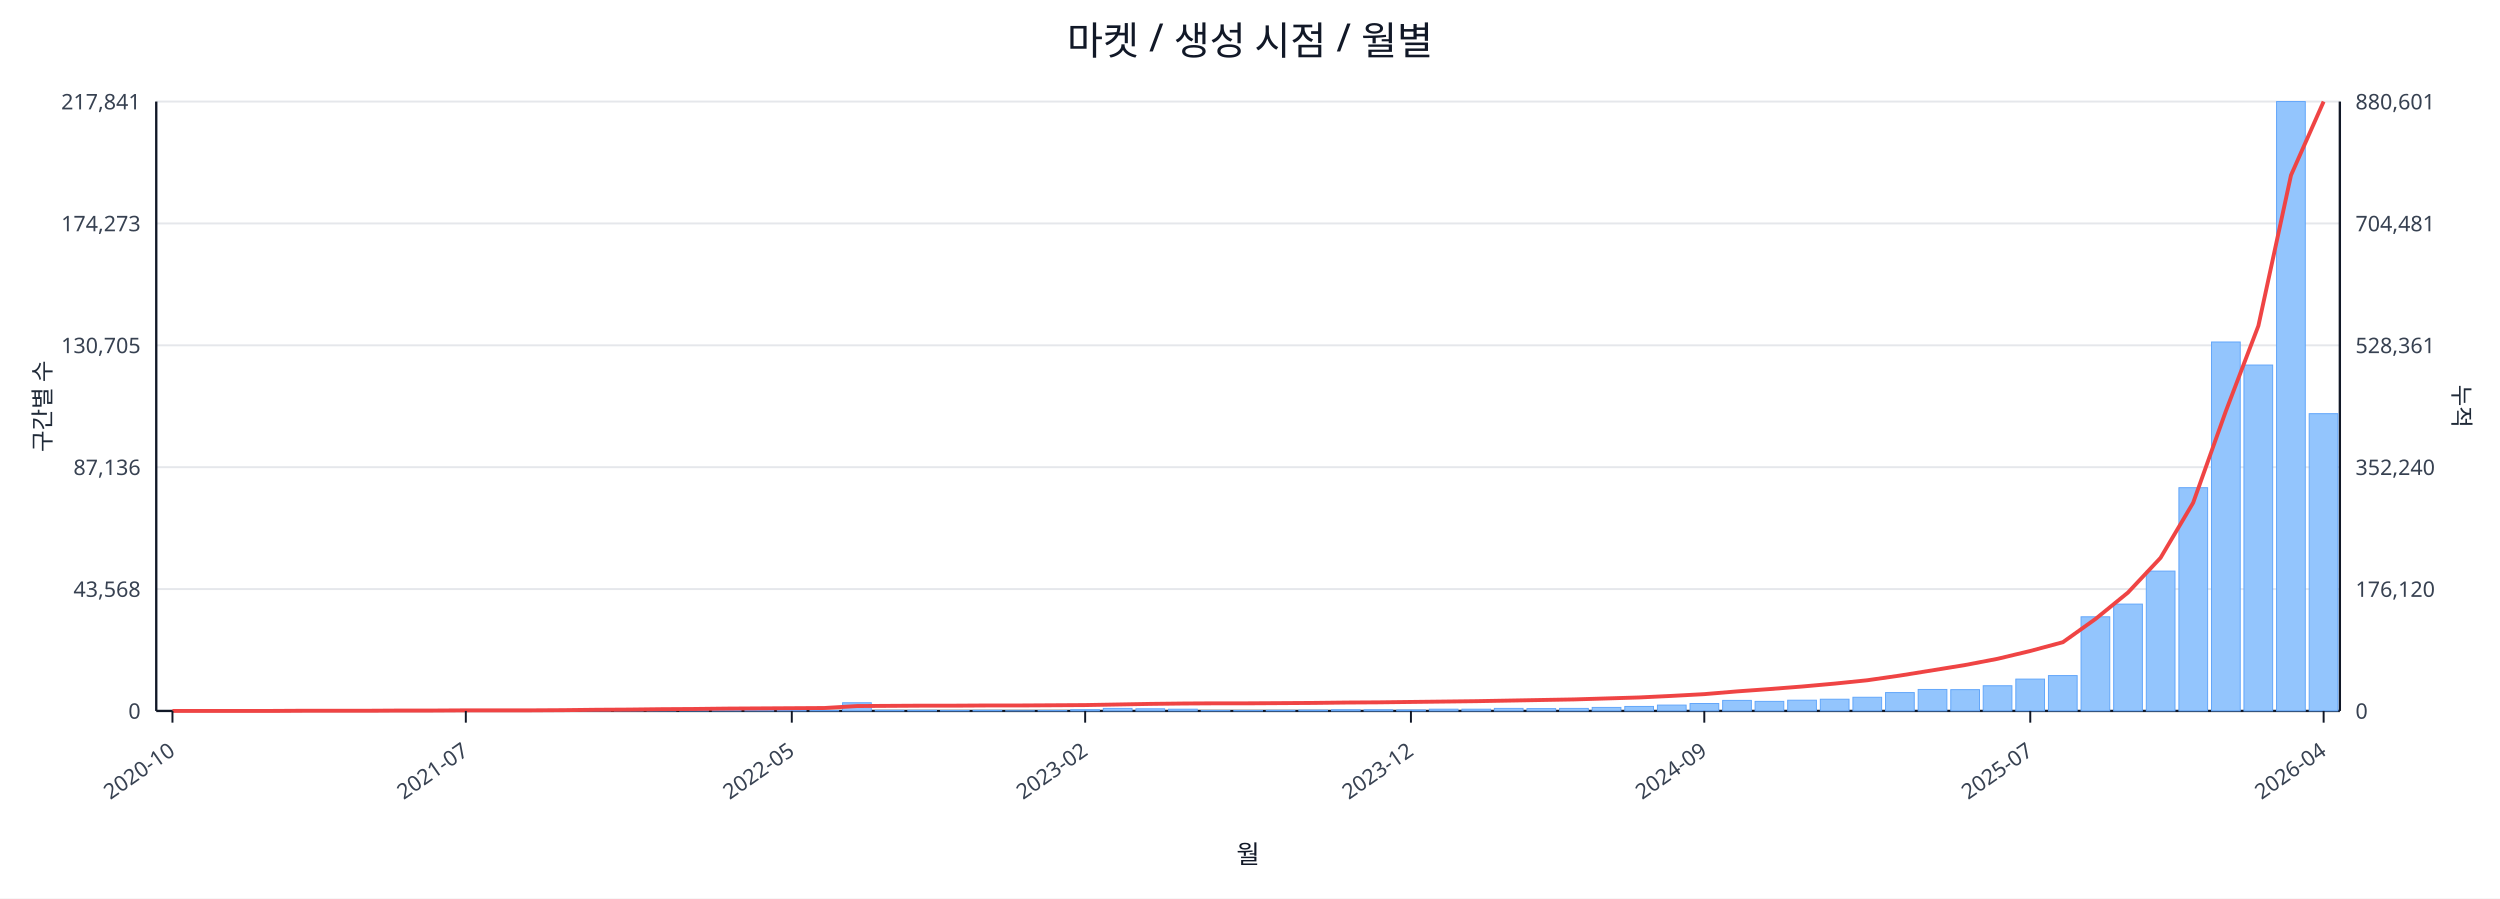
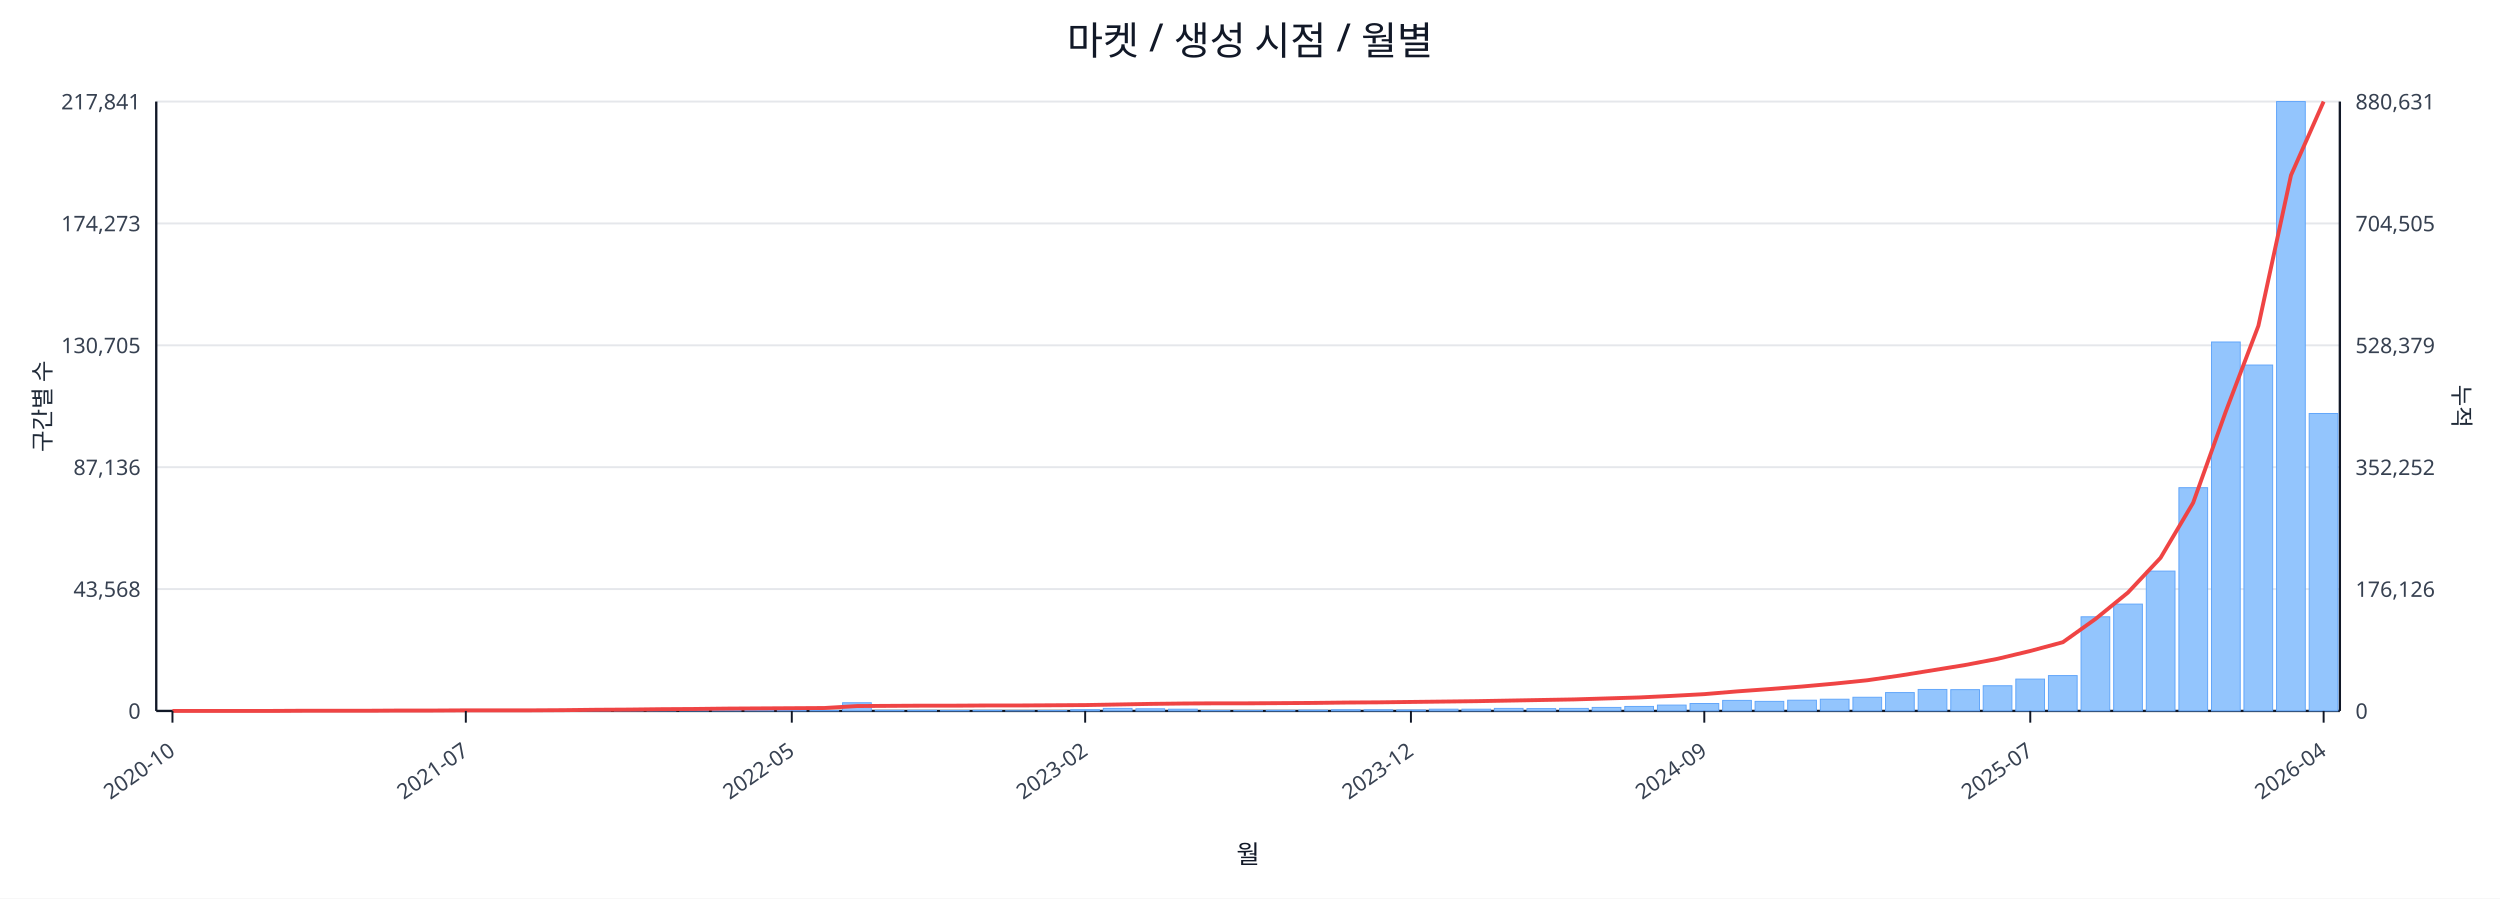
<svg xmlns="http://www.w3.org/2000/svg" width="1280" height="460" viewBox="0 0 1280 460">
  <rect x="0" y="0" width="100%" height="100%" fill="#ffffff" />
  <text x="640.0" y="28" font-size="20" text-anchor="middle" font-family="sans-serif" fill="#111827">마켓 / 생성 시점 / 월별</text>
  <line x1="80.0" y1="52.0" x2="1198.0" y2="52.0" stroke="#e5e7eb" stroke-width="1" />
  <text x="72.0" y="56.0" font-size="11" text-anchor="end" font-family="sans-serif" fill="#374151">217,841</text>
-   <text x="1206.0" y="56.0" font-size="11" text-anchor="start" font-family="sans-serif" fill="#374151">880,601</text>
+   <text x="1206.0" y="56.0" font-size="11" text-anchor="start" font-family="sans-serif" fill="#374151">880,631</text>
  <line x1="80.0" y1="114.4" x2="1198.0" y2="114.4" stroke="#e5e7eb" stroke-width="1" />
  <text x="72.0" y="118.4" font-size="11" text-anchor="end" font-family="sans-serif" fill="#374151">174,273</text>
-   <text x="1206.0" y="118.4" font-size="11" text-anchor="start" font-family="sans-serif" fill="#374151">704,481</text>
+   <text x="1206.0" y="118.4" font-size="11" text-anchor="start" font-family="sans-serif" fill="#374151">704,505</text>
  <line x1="80.0" y1="176.8" x2="1198.0" y2="176.8" stroke="#e5e7eb" stroke-width="1" />
  <text x="72.0" y="180.8" font-size="11" text-anchor="end" font-family="sans-serif" fill="#374151">130,705</text>
-   <text x="1206.0" y="180.8" font-size="11" text-anchor="start" font-family="sans-serif" fill="#374151">528,361</text>
+   <text x="1206.0" y="180.8" font-size="11" text-anchor="start" font-family="sans-serif" fill="#374151">528,379</text>
  <line x1="80.0" y1="239.2" x2="1198.0" y2="239.2" stroke="#e5e7eb" stroke-width="1" />
  <text x="72.0" y="243.2" font-size="11" text-anchor="end" font-family="sans-serif" fill="#374151">87,136</text>
-   <text x="1206.0" y="243.2" font-size="11" text-anchor="start" font-family="sans-serif" fill="#374151">352,240</text>
+   <text x="1206.0" y="243.2" font-size="11" text-anchor="start" font-family="sans-serif" fill="#374151">352,252</text>
  <line x1="80.0" y1="301.6" x2="1198.0" y2="301.6" stroke="#e5e7eb" stroke-width="1" />
  <text x="72.0" y="305.6" font-size="11" text-anchor="end" font-family="sans-serif" fill="#374151">43,568</text>
-   <text x="1206.0" y="305.6" font-size="11" text-anchor="start" font-family="sans-serif" fill="#374151">176,120</text>
+   <text x="1206.0" y="305.6" font-size="11" text-anchor="start" font-family="sans-serif" fill="#374151">176,126</text>
  <line x1="80.0" y1="364.0" x2="1198.0" y2="364.0" stroke="#e5e7eb" stroke-width="1" />
  <text x="72.0" y="368.0" font-size="11" text-anchor="end" font-family="sans-serif" fill="#374151">0</text>
  <text x="1206.0" y="368.0" font-size="11" text-anchor="start" font-family="sans-serif" fill="#374151">0</text>
  <line x1="80.0" y1="364.0" x2="1198.0" y2="364.0" stroke="#111827" stroke-width="1.2" />
  <line x1="80.0" y1="52.0" x2="80.0" y2="364.0" stroke="#111827" stroke-width="1.2" />
  <line x1="1198.0" y1="52.0" x2="1198.0" y2="364.0" stroke="#111827" stroke-width="1.2" />
  <rect x="81.0" y="364.0" width="14.7" height="0.0" fill="#93c5fd" stroke="#60a5fa" stroke-width="0.5" />
  <rect x="97.7" y="364.0" width="14.7" height="0.0" fill="#93c5fd" stroke="#60a5fa" stroke-width="0.5" />
  <rect x="114.4" y="364.0" width="14.7" height="0.0" fill="#93c5fd" stroke="#60a5fa" stroke-width="0.5" />
  <rect x="131.1" y="363.9" width="14.7" height="0.1" fill="#93c5fd" stroke="#60a5fa" stroke-width="0.5" />
  <rect x="147.7" y="363.9" width="14.7" height="0.1" fill="#93c5fd" stroke="#60a5fa" stroke-width="0.5" />
  <rect x="164.4" y="363.9" width="14.7" height="0.1" fill="#93c5fd" stroke="#60a5fa" stroke-width="0.5" />
  <rect x="181.1" y="363.9" width="14.7" height="0.1" fill="#93c5fd" stroke="#60a5fa" stroke-width="0.5" />
  <rect x="197.8" y="363.8" width="14.7" height="0.2" fill="#93c5fd" stroke="#60a5fa" stroke-width="0.5" />
  <rect x="214.5" y="363.7" width="14.7" height="0.3" fill="#93c5fd" stroke="#60a5fa" stroke-width="0.5" />
  <rect x="231.2" y="363.8" width="14.7" height="0.2" fill="#93c5fd" stroke="#60a5fa" stroke-width="0.5" />
  <rect x="247.9" y="363.8" width="14.7" height="0.2" fill="#93c5fd" stroke="#60a5fa" stroke-width="0.5" />
  <rect x="264.6" y="363.9" width="14.7" height="0.1" fill="#93c5fd" stroke="#60a5fa" stroke-width="0.5" />
  <rect x="281.2" y="363.7" width="14.7" height="0.3" fill="#93c5fd" stroke="#60a5fa" stroke-width="0.5" />
  <rect x="297.9" y="363.4" width="14.7" height="0.6" fill="#93c5fd" stroke="#60a5fa" stroke-width="0.5" />
  <rect x="314.6" y="363.5" width="14.7" height="0.5" fill="#93c5fd" stroke="#60a5fa" stroke-width="0.5" />
  <rect x="331.3" y="363.1" width="14.7" height="0.9" fill="#93c5fd" stroke="#60a5fa" stroke-width="0.5" />
  <rect x="348.0" y="363.5" width="14.7" height="0.5" fill="#93c5fd" stroke="#60a5fa" stroke-width="0.5" />
  <rect x="364.7" y="363.3" width="14.7" height="0.7" fill="#93c5fd" stroke="#60a5fa" stroke-width="0.5" />
  <rect x="381.4" y="363.4" width="14.7" height="0.6" fill="#93c5fd" stroke="#60a5fa" stroke-width="0.5" />
  <rect x="398.0" y="363.6" width="14.7" height="0.4" fill="#93c5fd" stroke="#60a5fa" stroke-width="0.5" />
  <rect x="414.7" y="363.8" width="14.7" height="0.2" fill="#93c5fd" stroke="#60a5fa" stroke-width="0.5" />
  <rect x="431.4" y="359.8" width="14.7" height="4.2" fill="#93c5fd" stroke="#60a5fa" stroke-width="0.5" />
  <rect x="448.1" y="363.7" width="14.7" height="0.3" fill="#93c5fd" stroke="#60a5fa" stroke-width="0.5" />
  <rect x="464.8" y="363.7" width="14.7" height="0.3" fill="#93c5fd" stroke="#60a5fa" stroke-width="0.5" />
  <rect x="481.5" y="363.8" width="14.7" height="0.2" fill="#93c5fd" stroke="#60a5fa" stroke-width="0.5" />
  <rect x="498.2" y="363.7" width="14.7" height="0.3" fill="#93c5fd" stroke="#60a5fa" stroke-width="0.5" />
  <rect x="514.9" y="363.9" width="14.7" height="0.1" fill="#93c5fd" stroke="#60a5fa" stroke-width="0.5" />
  <rect x="531.5" y="363.8" width="14.7" height="0.2" fill="#93c5fd" stroke="#60a5fa" stroke-width="0.5" />
  <rect x="548.2" y="363.4" width="14.7" height="0.6" fill="#93c5fd" stroke="#60a5fa" stroke-width="0.5" />
  <rect x="564.9" y="362.7" width="14.7" height="1.3" fill="#93c5fd" stroke="#60a5fa" stroke-width="0.5" />
  <rect x="581.6" y="362.9" width="14.7" height="1.1" fill="#93c5fd" stroke="#60a5fa" stroke-width="0.5" />
  <rect x="598.3" y="363.1" width="14.7" height="0.9" fill="#93c5fd" stroke="#60a5fa" stroke-width="0.5" />
  <rect x="615.0" y="363.8" width="14.7" height="0.2" fill="#93c5fd" stroke="#60a5fa" stroke-width="0.5" />
  <rect x="631.7" y="363.8" width="14.7" height="0.2" fill="#93c5fd" stroke="#60a5fa" stroke-width="0.5" />
  <rect x="648.3" y="363.7" width="14.7" height="0.3" fill="#93c5fd" stroke="#60a5fa" stroke-width="0.5" />
  <rect x="665.0" y="363.6" width="14.7" height="0.4" fill="#93c5fd" stroke="#60a5fa" stroke-width="0.5" />
  <rect x="681.7" y="363.4" width="14.7" height="0.6" fill="#93c5fd" stroke="#60a5fa" stroke-width="0.5" />
  <rect x="698.4" y="363.4" width="14.7" height="0.6" fill="#93c5fd" stroke="#60a5fa" stroke-width="0.5" />
  <rect x="715.1" y="363.5" width="14.7" height="0.5" fill="#93c5fd" stroke="#60a5fa" stroke-width="0.5" />
  <rect x="731.8" y="363.1" width="14.7" height="0.9" fill="#93c5fd" stroke="#60a5fa" stroke-width="0.5" />
  <rect x="748.5" y="363.1" width="14.7" height="0.9" fill="#93c5fd" stroke="#60a5fa" stroke-width="0.5" />
  <rect x="765.1" y="362.7" width="14.7" height="1.3" fill="#93c5fd" stroke="#60a5fa" stroke-width="0.5" />
  <rect x="781.8" y="362.8" width="14.7" height="1.2" fill="#93c5fd" stroke="#60a5fa" stroke-width="0.5" />
  <rect x="798.5" y="362.7" width="14.7" height="1.3" fill="#93c5fd" stroke="#60a5fa" stroke-width="0.5" />
  <rect x="815.2" y="362.2" width="14.7" height="1.8" fill="#93c5fd" stroke="#60a5fa" stroke-width="0.5" />
  <rect x="831.9" y="361.7" width="14.7" height="2.3" fill="#93c5fd" stroke="#60a5fa" stroke-width="0.5" />
  <rect x="848.6" y="361.0" width="14.7" height="3.0" fill="#93c5fd" stroke="#60a5fa" stroke-width="0.5" />
  <rect x="865.3" y="360.2" width="14.7" height="3.8" fill="#93c5fd" stroke="#60a5fa" stroke-width="0.5" />
  <rect x="882.0" y="358.6" width="14.7" height="5.4" fill="#93c5fd" stroke="#60a5fa" stroke-width="0.5" />
  <rect x="898.6" y="359.1" width="14.7" height="4.9" fill="#93c5fd" stroke="#60a5fa" stroke-width="0.5" />
  <rect x="915.3" y="358.5" width="14.7" height="5.5" fill="#93c5fd" stroke="#60a5fa" stroke-width="0.5" />
  <rect x="932.0" y="358.0" width="14.7" height="6.0" fill="#93c5fd" stroke="#60a5fa" stroke-width="0.5" />
  <rect x="948.7" y="357.0" width="14.7" height="7.0" fill="#93c5fd" stroke="#60a5fa" stroke-width="0.5" />
  <rect x="965.4" y="354.6" width="14.7" height="9.4" fill="#93c5fd" stroke="#60a5fa" stroke-width="0.5" />
  <rect x="982.1" y="353.0" width="14.7" height="11.0" fill="#93c5fd" stroke="#60a5fa" stroke-width="0.5" />
  <rect x="998.8" y="353.1" width="14.7" height="10.9" fill="#93c5fd" stroke="#60a5fa" stroke-width="0.5" />
  <rect x="1015.4" y="351.1" width="14.7" height="12.9" fill="#93c5fd" stroke="#60a5fa" stroke-width="0.5" />
  <rect x="1032.1" y="347.7" width="14.7" height="16.3" fill="#93c5fd" stroke="#60a5fa" stroke-width="0.5" />
  <rect x="1048.8" y="345.9" width="14.7" height="18.1" fill="#93c5fd" stroke="#60a5fa" stroke-width="0.5" />
  <rect x="1065.5" y="315.8" width="14.7" height="48.2" fill="#93c5fd" stroke="#60a5fa" stroke-width="0.5" />
  <rect x="1082.2" y="309.3" width="14.7" height="54.7" fill="#93c5fd" stroke="#60a5fa" stroke-width="0.5" />
  <rect x="1098.9" y="292.4" width="14.7" height="71.6" fill="#93c5fd" stroke="#60a5fa" stroke-width="0.5" />
  <rect x="1115.6" y="249.7" width="14.7" height="114.3" fill="#93c5fd" stroke="#60a5fa" stroke-width="0.5" />
  <rect x="1132.3" y="175.1" width="14.7" height="188.9" fill="#93c5fd" stroke="#60a5fa" stroke-width="0.5" />
  <rect x="1148.9" y="186.9" width="14.7" height="177.1" fill="#93c5fd" stroke="#60a5fa" stroke-width="0.5" />
  <rect x="1165.6" y="52.0" width="14.7" height="312.0" fill="#93c5fd" stroke="#60a5fa" stroke-width="0.5" />
-   <rect x="1182.3" y="211.8" width="14.7" height="152.2" fill="#93c5fd" stroke="#60a5fa" stroke-width="0.5" />
-   <polyline fill="none" stroke="#ef4444" stroke-width="2" points="88.3,364.0 105.0,364.0 121.7,364.0 138.4,364.0 155.1,363.9 171.8,363.9 188.5,363.9 205.1,363.8 221.8,363.8 238.5,363.7 255.2,363.7 271.9,363.7 288.6,363.6 305.3,363.4 322.0,363.3 338.6,363.1 355.3,363.0 372.0,362.8 388.7,362.7 405.4,362.6 422.1,362.5 438.8,361.5 455.4,361.4 472.1,361.3 488.8,361.3 505.5,361.2 522.2,361.2 538.9,361.1 555.6,361.0 572.3,360.7 588.9,360.4 605.6,360.2 622.3,360.1 639.0,360.1 655.7,360.0 672.4,359.9 689.1,359.7 705.7,359.6 722.4,359.4 739.1,359.2 755.8,359.0 772.5,358.7 789.2,358.4 805.9,358.1 822.6,357.6 839.2,357.1 855.9,356.3 872.6,355.4 889.3,354.0 906.0,352.8 922.7,351.5 939.4,350.0 956.0,348.3 972.7,345.9 989.4,343.2 1006.1,340.5 1022.8,337.3 1039.5,333.3 1056.2,328.8 1072.9,316.9 1089.5,303.4 1106.2,285.6 1122.9,257.4 1139.6,210.6 1156.3,166.8 1173.0,89.7 1189.7,52.0" />
+   <rect x="1182.3" y="211.7" width="14.7" height="152.3" fill="#93c5fd" stroke="#60a5fa" stroke-width="0.5" />
+   <polyline fill="none" stroke="#ef4444" stroke-width="2" points="88.3,364.0 105.0,364.0 121.7,364.0 138.4,364.0 155.1,363.9 171.8,363.9 188.5,363.9 205.1,363.8 221.8,363.8 238.5,363.7 255.2,363.7 271.9,363.7 288.6,363.6 305.3,363.4 322.0,363.3 338.6,363.1 355.3,363.0 372.0,362.8 388.7,362.7 405.4,362.6 422.1,362.5 438.8,361.5 455.4,361.4 472.1,361.3 488.8,361.3 505.5,361.2 522.2,361.2 538.9,361.1 555.6,361.0 572.3,360.7 588.9,360.4 605.6,360.2 622.3,360.1 639.0,360.1 655.7,360.0 672.4,359.9 689.1,359.7 705.7,359.6 722.4,359.4 739.1,359.2 755.8,359.0 772.5,358.7 789.2,358.4 805.9,358.1 822.6,357.6 839.2,357.1 855.9,356.3 872.6,355.4 889.3,354.0 906.0,352.8 922.7,351.5 939.4,350.0 956.0,348.3 972.7,345.9 989.4,343.2 1006.1,340.5 1022.8,337.3 1039.5,333.3 1056.2,328.8 1072.9,316.9 1089.5,303.4 1106.2,285.6 1122.9,257.4 1139.6,210.7 1156.3,166.8 1173.0,89.7 1189.7,52.0" />
  <line x1="88.3" y1="364.0" x2="88.3" y2="370.0" stroke="#111827" stroke-width="1" />
  <text x="90.3" y="386.0" font-size="11" text-anchor="end" transform="rotate(-35 90.3 386.0)" font-family="sans-serif" fill="#374151">2020-10</text>
  <line x1="238.5" y1="364.0" x2="238.5" y2="370.0" stroke="#111827" stroke-width="1" />
  <text x="240.5" y="386.0" font-size="11" text-anchor="end" transform="rotate(-35 240.5 386.0)" font-family="sans-serif" fill="#374151">2021-07</text>
  <line x1="405.4" y1="364.0" x2="405.4" y2="370.0" stroke="#111827" stroke-width="1" />
  <text x="407.4" y="386.0" font-size="11" text-anchor="end" transform="rotate(-35 407.4 386.0)" font-family="sans-serif" fill="#374151">2022-05</text>
  <line x1="555.6" y1="364.0" x2="555.6" y2="370.0" stroke="#111827" stroke-width="1" />
  <text x="557.6" y="386.0" font-size="11" text-anchor="end" transform="rotate(-35 557.6 386.0)" font-family="sans-serif" fill="#374151">2023-02</text>
  <line x1="722.4" y1="364.0" x2="722.4" y2="370.0" stroke="#111827" stroke-width="1" />
  <text x="724.4" y="386.0" font-size="11" text-anchor="end" transform="rotate(-35 724.4 386.0)" font-family="sans-serif" fill="#374151">2023-12</text>
  <line x1="872.6" y1="364.0" x2="872.6" y2="370.0" stroke="#111827" stroke-width="1" />
  <text x="874.6" y="386.0" font-size="11" text-anchor="end" transform="rotate(-35 874.6 386.0)" font-family="sans-serif" fill="#374151">2024-09</text>
  <line x1="1039.5" y1="364.0" x2="1039.5" y2="370.0" stroke="#111827" stroke-width="1" />
  <text x="1041.5" y="386.0" font-size="11" text-anchor="end" transform="rotate(-35 1041.5 386.0)" font-family="sans-serif" fill="#374151">2025-07</text>
  <line x1="1189.7" y1="364.0" x2="1189.7" y2="370.0" stroke="#111827" stroke-width="1" />
  <text x="1191.7" y="386.0" font-size="11" text-anchor="end" transform="rotate(-35 1191.7 386.0)" font-family="sans-serif" fill="#374151">2026-04</text>
  <text x="26" y="208.0" font-size="12" transform="rotate(-90 26 208.0)" text-anchor="middle" font-family="sans-serif" fill="#1f2937">구간별 수</text>
  <text x="1256.0" y="208.0" font-size="12" transform="rotate(90 1256.0 208.0)" text-anchor="middle" font-family="sans-serif" fill="#1f2937">누적</text>
  <text x="639.0" y="442.0" font-size="13" text-anchor="middle" font-family="sans-serif" fill="#111827">월</text>
</svg>
